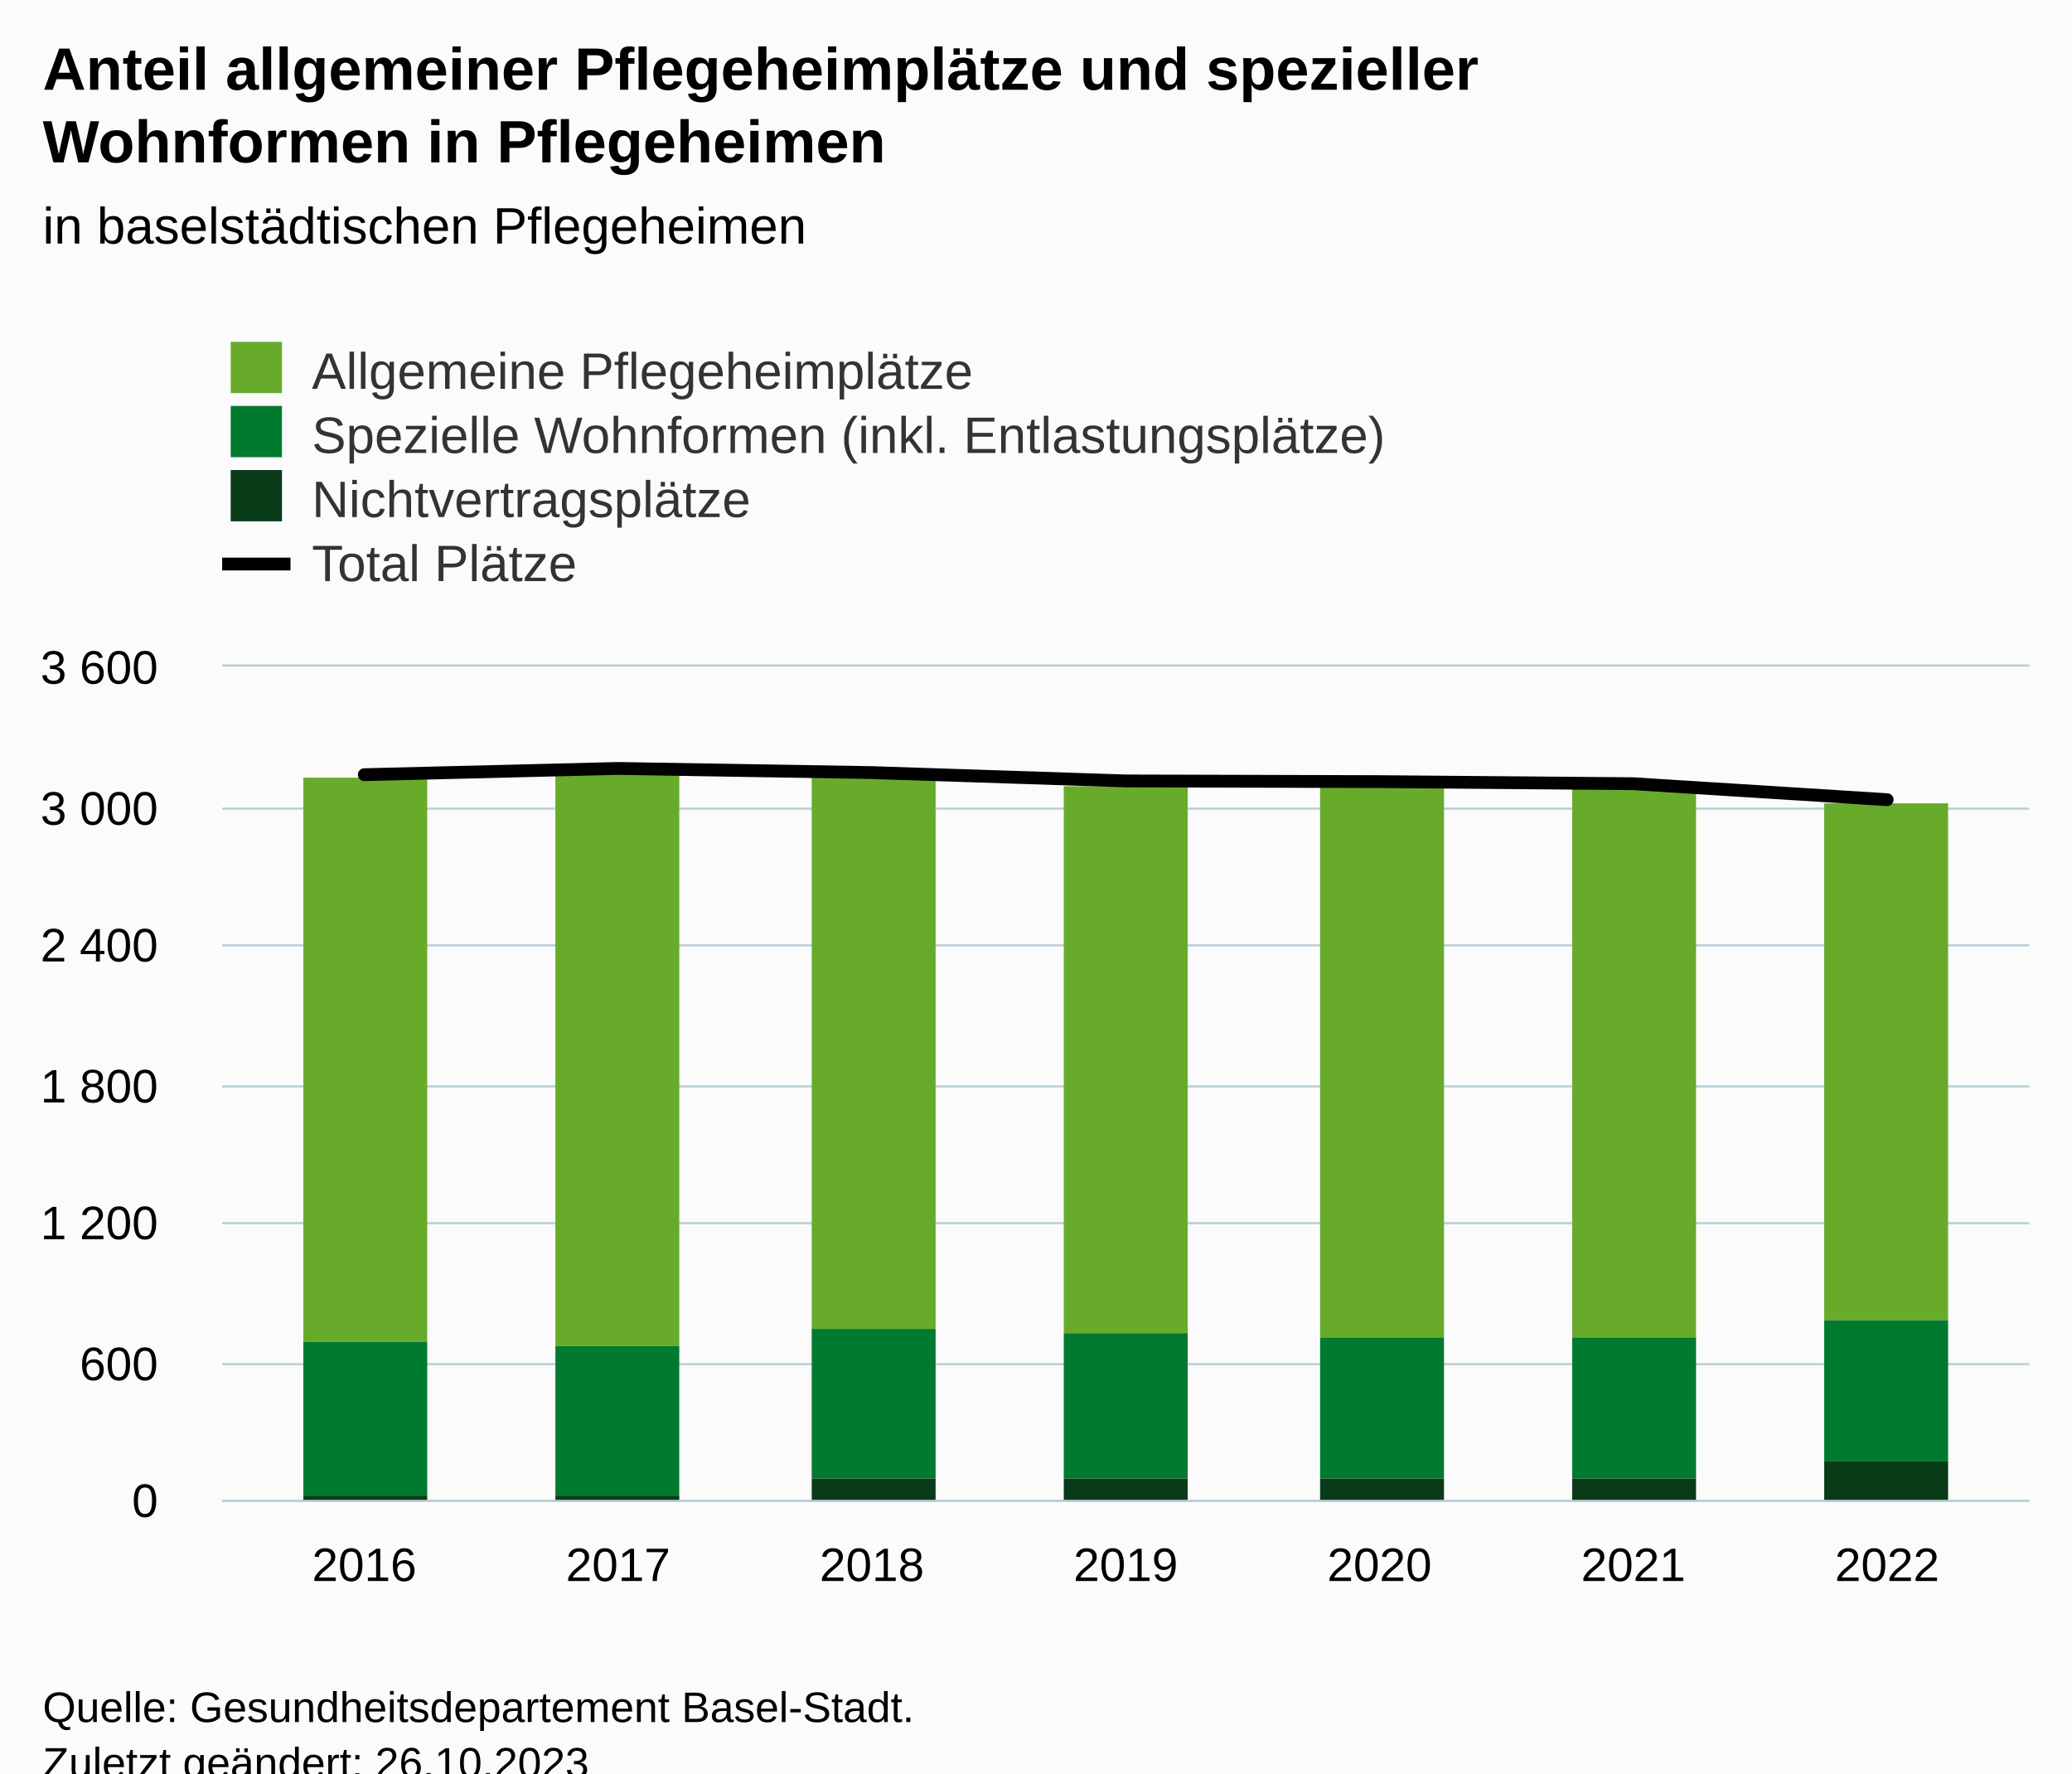
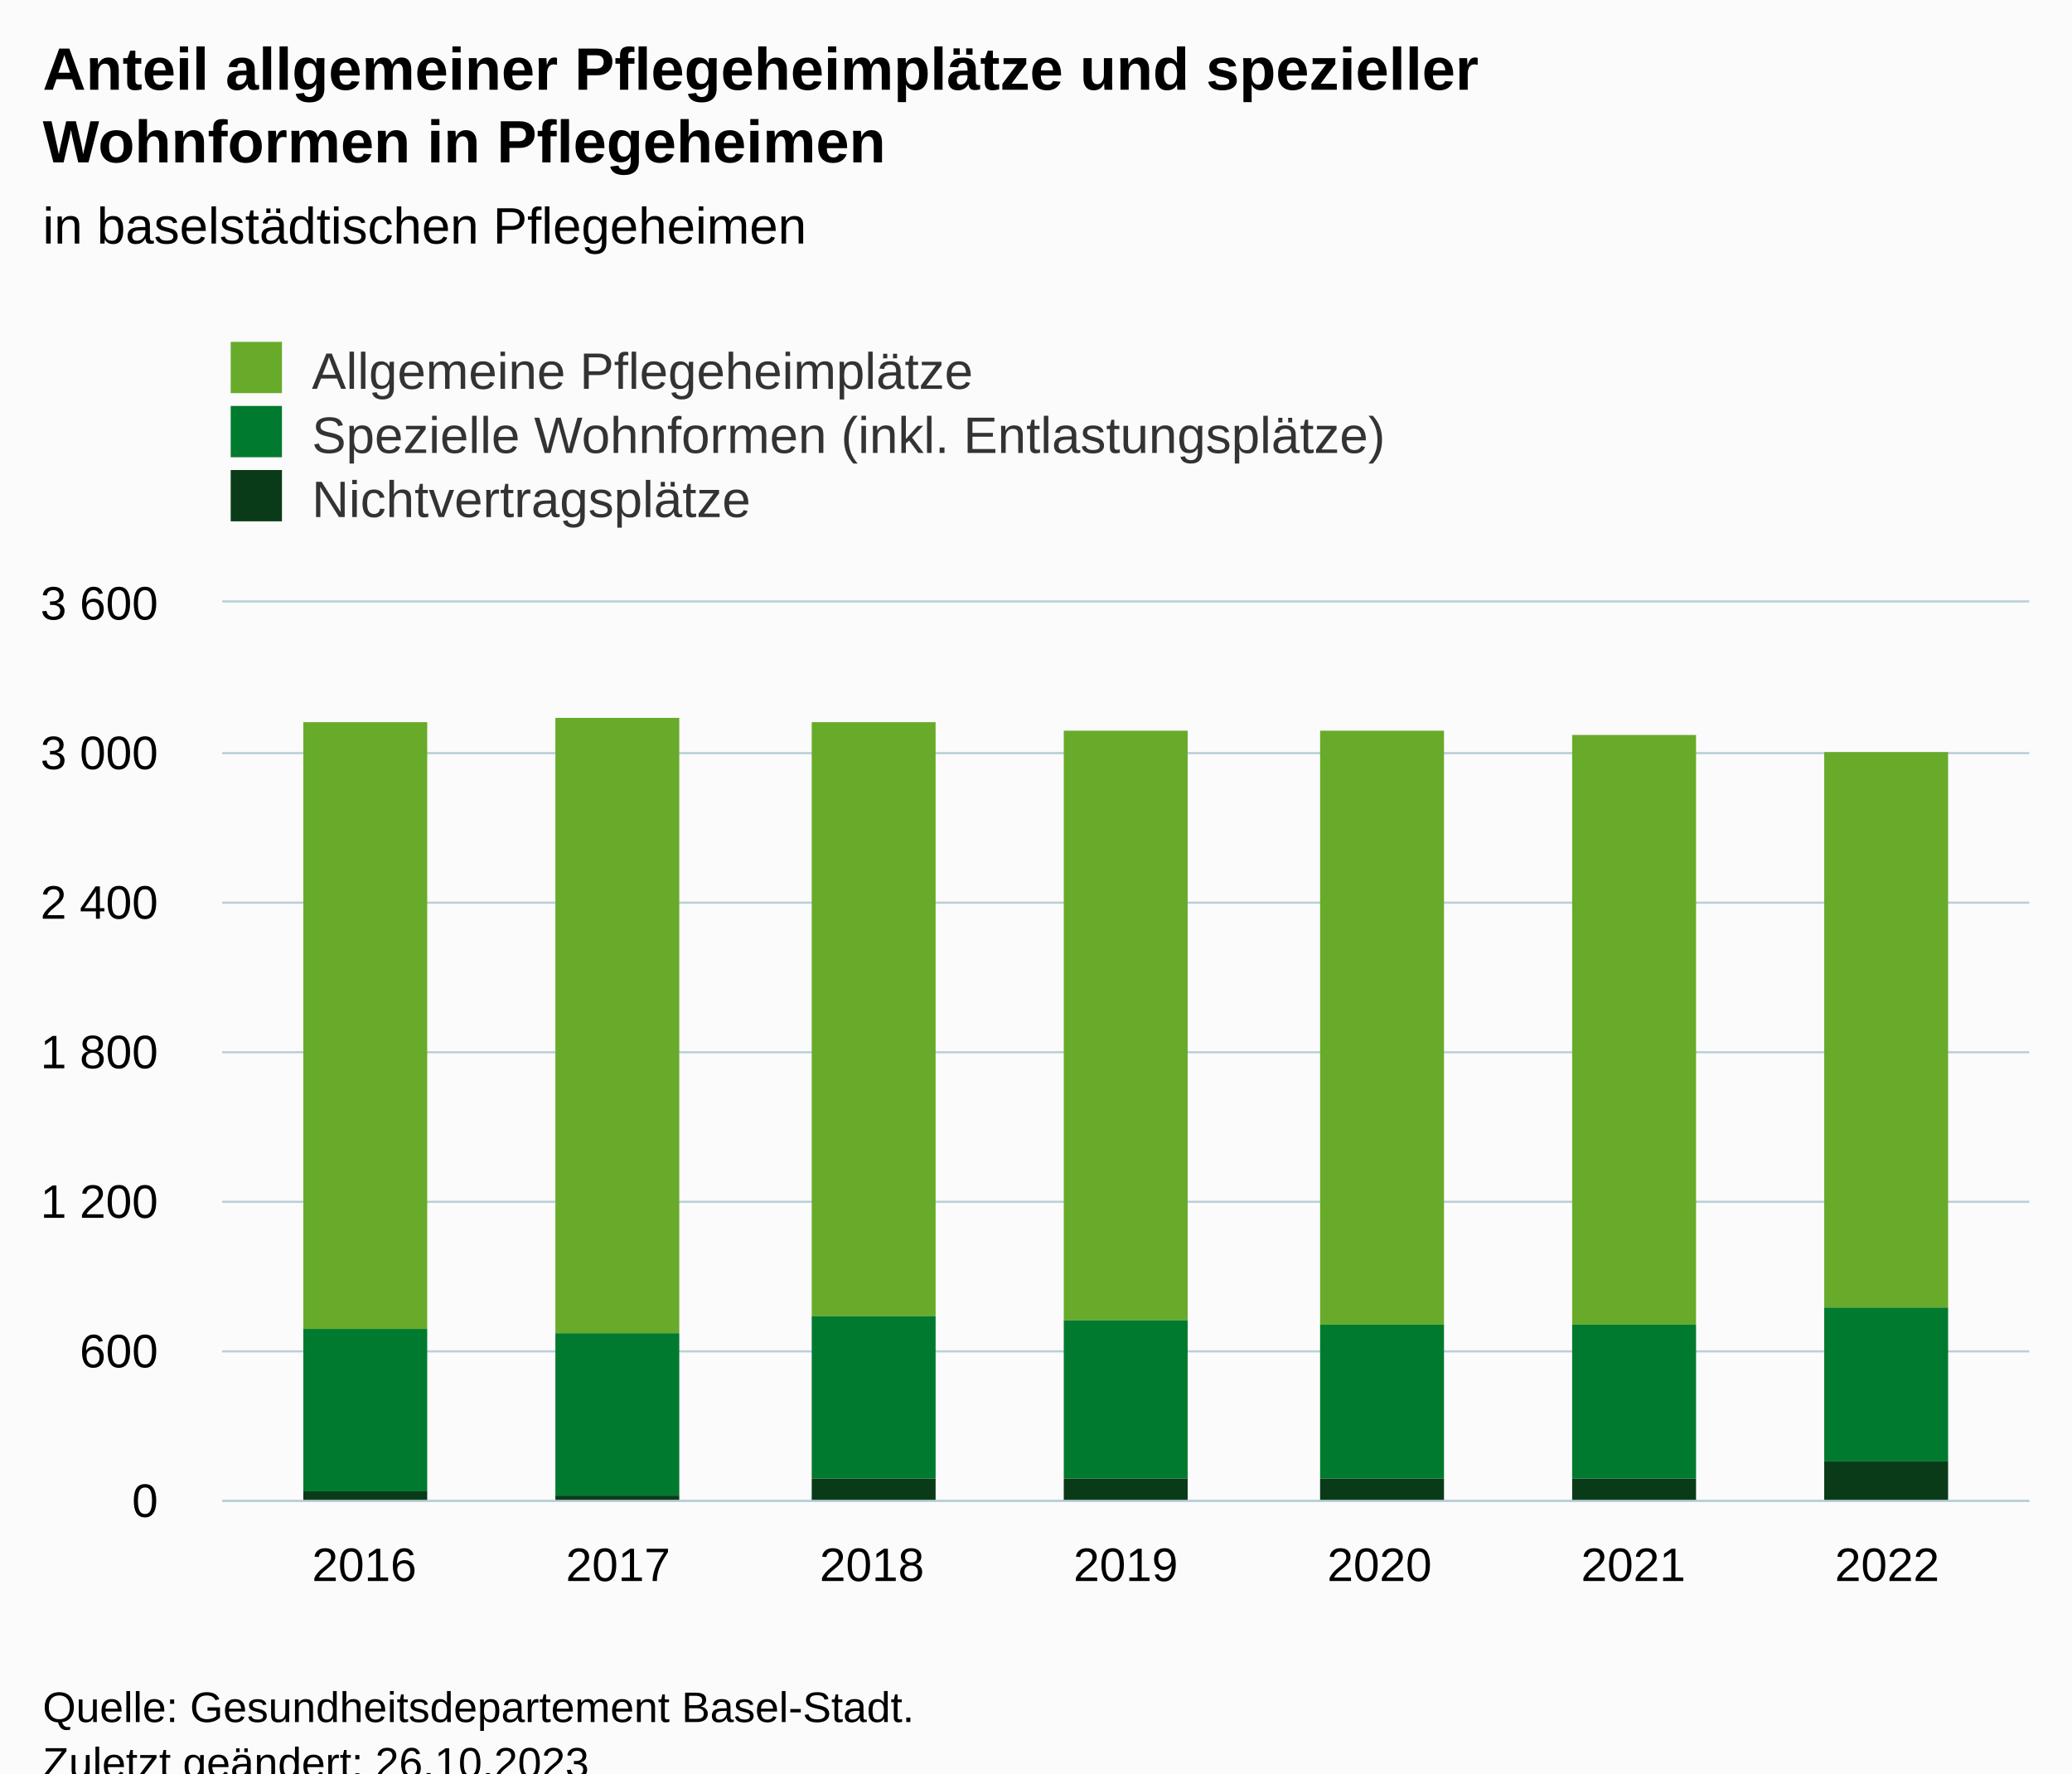
<svg xmlns="http://www.w3.org/2000/svg" version="1.1" class="highcharts-root" style="font-family:Arial;font-size:12px;" viewBox="0 0 485 415">
  <defs>
-     <clipPath id="highcharts-i0qrkbm-35-">
-       <rect x="0" y="0" width="423" height="195" fill="none" />
+     <clipPath id="highcharts-wdv2n33-28-">
+       <rect x="0" y="0" width="423" height="210" fill="none" />
    </clipPath>
-     <clipPath id="highcharts-i0qrkbm-43-">
-       <rect x="0" y="0" width="423" height="195" fill="none" />
+     <clipPath id="highcharts-wdv2n33-36-">
+       <rect x="0" y="0" width="423" height="210" fill="none" />
    </clipPath>
-     <clipPath id="highcharts-i0qrkbm-65-">
-       <rect x="52" y="156" width="423" height="195" fill="none" />
+     <clipPath id="highcharts-wdv2n33-51-">
+       <rect x="52" y="141" width="423" height="210" fill="none" />
    </clipPath>
  </defs>
  <rect fill="#fbfbfb" class="highcharts-background" x="0" y="0" width="485" height="428" rx="0" ry="0" />
-   <rect fill="none" class="highcharts-plot-background" x="52" y="156" width="423" height="195" />
+   <rect fill="none" class="highcharts-plot-background" x="52" y="141" width="423" height="210" />
  <g class="highcharts-pane-group" data-z-index="0" />
  <g class="highcharts-grid highcharts-xaxis-grid" data-z-index="1">
-     <path fill="none" data-z-index="1" class="highcharts-grid-line" d="M 84.5 156 L 84.5 351" opacity="1" />
-     <path fill="none" data-z-index="1" class="highcharts-grid-line" d="M 144.5 156 L 144.5 351" opacity="1" />
-     <path fill="none" data-z-index="1" class="highcharts-grid-line" d="M 203.5 156 L 203.5 351" opacity="1" />
-     <path fill="none" data-z-index="1" class="highcharts-grid-line" d="M 263.5 156 L 263.5 351" opacity="1" />
-     <path fill="none" data-z-index="1" class="highcharts-grid-line" d="M 322.5 156 L 322.5 351" opacity="1" />
-     <path fill="none" data-z-index="1" class="highcharts-grid-line" d="M 381.5 156 L 381.5 351" opacity="1" />
-     <path fill="none" data-z-index="1" class="highcharts-grid-line" d="M 441.5 156 L 441.5 351" opacity="1" />
+     <path fill="none" data-z-index="1" class="highcharts-grid-line" d="M 84.5 141 L 84.5 351" opacity="1" />
+     <path fill="none" data-z-index="1" class="highcharts-grid-line" d="M 144.5 141 L 144.5 351" opacity="1" />
+     <path fill="none" data-z-index="1" class="highcharts-grid-line" d="M 203.5 141 L 203.5 351" opacity="1" />
+     <path fill="none" data-z-index="1" class="highcharts-grid-line" d="M 263.5 141 L 263.5 351" opacity="1" />
+     <path fill="none" data-z-index="1" class="highcharts-grid-line" d="M 322.5 141 L 322.5 351" opacity="1" />
+     <path fill="none" data-z-index="1" class="highcharts-grid-line" d="M 381.5 141 L 381.5 351" opacity="1" />
+     <path fill="none" data-z-index="1" class="highcharts-grid-line" d="M 441.5 141 L 441.5 351" opacity="1" />
  </g>
  <g class="highcharts-grid highcharts-yaxis-grid" data-z-index="1">
    <path fill="none" stroke="#B9CFD7" stroke-width="0.5" data-z-index="1" class="highcharts-grid-line" d="M 52 351.25 L 475 351.25" opacity="1" />
-     <path fill="none" stroke="#B9CFD7" stroke-width="0.5" data-z-index="1" class="highcharts-grid-line" d="M 52 319.25 L 475 319.25" opacity="1" />
-     <path fill="none" stroke="#B9CFD7" stroke-width="0.5" data-z-index="1" class="highcharts-grid-line" d="M 52 286.25 L 475 286.25" opacity="1" />
-     <path fill="none" stroke="#B9CFD7" stroke-width="0.5" data-z-index="1" class="highcharts-grid-line" d="M 52 254.25 L 475 254.25" opacity="1" />
-     <path fill="none" stroke="#B9CFD7" stroke-width="0.5" data-z-index="1" class="highcharts-grid-line" d="M 52 221.25 L 475 221.25" opacity="1" />
-     <path fill="none" stroke="#B9CFD7" stroke-width="0.5" data-z-index="1" class="highcharts-grid-line" d="M 52 189.25 L 475 189.25" opacity="1" />
-     <path fill="none" stroke="#B9CFD7" stroke-width="0.5" data-z-index="1" class="highcharts-grid-line" d="M 52 155.75 L 475 155.75" opacity="1" />
+     <path fill="none" stroke="#B9CFD7" stroke-width="0.5" data-z-index="1" class="highcharts-grid-line" d="M 52 316.25 L 475 316.25" opacity="1" />
+     <path fill="none" stroke="#B9CFD7" stroke-width="0.5" data-z-index="1" class="highcharts-grid-line" d="M 52 281.25 L 475 281.25" opacity="1" />
+     <path fill="none" stroke="#B9CFD7" stroke-width="0.5" data-z-index="1" class="highcharts-grid-line" d="M 52 246.25 L 475 246.25" opacity="1" />
+     <path fill="none" stroke="#B9CFD7" stroke-width="0.5" data-z-index="1" class="highcharts-grid-line" d="M 52 211.25 L 475 211.25" opacity="1" />
+     <path fill="none" stroke="#B9CFD7" stroke-width="0.5" data-z-index="1" class="highcharts-grid-line" d="M 52 176.25 L 475 176.25" opacity="1" />
+     <path fill="none" stroke="#B9CFD7" stroke-width="0.5" data-z-index="1" class="highcharts-grid-line" d="M 52 140.75 L 475 140.75" opacity="1" />
  </g>
-   <rect fill="none" class="highcharts-plot-border" data-z-index="1" x="52" y="156" width="423" height="195" />
+   <rect fill="none" class="highcharts-plot-border" data-z-index="1" x="52" y="141" width="423" height="210" />
  <g class="highcharts-axis highcharts-xaxis" data-z-index="2">
    <path fill="none" class="highcharts-axis-line" stroke="#B9CFD7" stroke-width="0.5" data-z-index="7" d="M 52 351.25 L 475 351.25" />
  </g>
  <g class="highcharts-axis highcharts-yaxis" data-z-index="2">
-     <path fill="none" class="highcharts-axis-line" data-z-index="7" d="M 52 156 L 52 351" />
+     <path fill="none" class="highcharts-axis-line" data-z-index="7" d="M 52 141 L 52 351" />
  </g>
  <g class="highcharts-series-group" data-z-index="3">
-     <g class="highcharts-series highcharts-series-0 highcharts-column-series" data-z-index="0.1" opacity="1" transform="translate(52,156) scale(1 1)" clip-path="url(#highcharts-i0qrkbm-43-)">
-       <rect x="19" y="26" width="29" height="132" fill="#68ab2b" opacity="1" class="highcharts-point" />
-       <rect x="78" y="25" width="29" height="134" fill="#68ab2b" opacity="1" class="highcharts-point" />
-       <rect x="138" y="26" width="29" height="129" fill="#68ab2b" opacity="1" class="highcharts-point" />
-       <rect x="197" y="28" width="29" height="128" fill="#68ab2b" opacity="1" class="highcharts-point" />
-       <rect x="257" y="28" width="29" height="129" fill="#68ab2b" opacity="1" class="highcharts-point" />
-       <rect x="316" y="28" width="29" height="129" fill="#68ab2b" opacity="1" class="highcharts-point" />
-       <rect x="375" y="32" width="29" height="121" fill="#68ab2b" opacity="1" class="highcharts-point" />
+     <g class="highcharts-series highcharts-series-0 highcharts-column-series" data-z-index="0.1" opacity="1" transform="translate(52,141) scale(1 1)" clip-path="url(#highcharts-wdv2n33-36-)">
+       <rect x="19" y="28" width="29" height="142" fill="#68ab2b" opacity="1" class="highcharts-point" />
+       <rect x="78" y="27" width="29" height="144" fill="#68ab2b" opacity="1" class="highcharts-point" />
+       <rect x="138" y="28" width="29" height="139" fill="#68ab2b" opacity="1" class="highcharts-point" />
+       <rect x="197" y="30" width="29" height="138" fill="#68ab2b" opacity="1" class="highcharts-point" />
+       <rect x="257" y="30" width="29" height="139" fill="#68ab2b" opacity="1" class="highcharts-point" />
+       <rect x="316" y="31" width="29" height="138" fill="#68ab2b" opacity="1" class="highcharts-point" />
+       <rect x="375" y="35" width="29" height="130" fill="#68ab2b" opacity="1" class="highcharts-point" />
    </g>
-     <g class="highcharts-markers highcharts-series-0 highcharts-column-series" data-z-index="0.1" opacity="1" transform="translate(52,156) scale(1 1)" clip-path="none" />
-     <g class="highcharts-series highcharts-series-1 highcharts-column-series" data-z-index="0.1" opacity="1" transform="translate(52,156) scale(1 1)" clip-path="url(#highcharts-i0qrkbm-43-)">
-       <rect x="19" y="158" width="29" height="36" fill="#007a2f" opacity="1" class="highcharts-point" />
-       <rect x="78" y="159" width="29" height="35" fill="#007a2f" opacity="1" class="highcharts-point" />
-       <rect x="138" y="155" width="29" height="35" fill="#007a2f" opacity="1" class="highcharts-point" />
-       <rect x="197" y="156" width="29" height="34" fill="#007a2f" opacity="1" class="highcharts-point" />
-       <rect x="257" y="157" width="29" height="33" fill="#007a2f" opacity="1" class="highcharts-point" />
-       <rect x="316" y="157" width="29" height="33" fill="#007a2f" opacity="1" class="highcharts-point" />
-       <rect x="375" y="153" width="29" height="33" fill="#007a2f" opacity="1" class="highcharts-point" />
+     <g class="highcharts-markers highcharts-series-0 highcharts-column-series" data-z-index="0.1" opacity="1" transform="translate(52,141) scale(1 1)" clip-path="none" />
+     <g class="highcharts-series highcharts-series-1 highcharts-column-series" data-z-index="0.1" opacity="1" transform="translate(52,141) scale(1 1)" clip-path="url(#highcharts-wdv2n33-36-)">
+       <rect x="19" y="170" width="29" height="38" fill="#007a2f" opacity="1" class="highcharts-point" />
+       <rect x="78" y="171" width="29" height="38" fill="#007a2f" opacity="1" class="highcharts-point" />
+       <rect x="138" y="167" width="29" height="38" fill="#007a2f" opacity="1" class="highcharts-point" />
+       <rect x="197" y="168" width="29" height="37" fill="#007a2f" opacity="1" class="highcharts-point" />
+       <rect x="257" y="169" width="29" height="36" fill="#007a2f" opacity="1" class="highcharts-point" />
+       <rect x="316" y="169" width="29" height="36" fill="#007a2f" opacity="1" class="highcharts-point" />
+       <rect x="375" y="165" width="29" height="36" fill="#007a2f" opacity="1" class="highcharts-point" />
    </g>
-     <g class="highcharts-markers highcharts-series-1 highcharts-column-series" data-z-index="0.1" opacity="1" transform="translate(52,156) scale(1 1)" clip-path="none" />
-     <g class="highcharts-series highcharts-series-2 highcharts-column-series" data-z-index="0.1" opacity="1" transform="translate(52,156) scale(1 1)" clip-path="url(#highcharts-i0qrkbm-43-)">
-       <rect x="19" y="194" width="29" height="2" fill="#0a3b19" opacity="1" class="highcharts-point" />
-       <rect x="78" y="194" width="29" height="2" fill="#0a3b19" opacity="1" class="highcharts-point" />
-       <rect x="138" y="190" width="29" height="6" fill="#0a3b19" opacity="1" class="highcharts-point" />
-       <rect x="197" y="190" width="29" height="6" fill="#0a3b19" opacity="1" class="highcharts-point" />
-       <rect x="257" y="190" width="29" height="6" fill="#0a3b19" opacity="1" class="highcharts-point" />
-       <rect x="316" y="190" width="29" height="6" fill="#0a3b19" opacity="1" class="highcharts-point" />
-       <rect x="375" y="186" width="29" height="10" fill="#0a3b19" opacity="1" class="highcharts-point" />
+     <g class="highcharts-markers highcharts-series-1 highcharts-column-series" data-z-index="0.1" opacity="1" transform="translate(52,141) scale(1 1)" clip-path="none" />
+     <g class="highcharts-series highcharts-series-2 highcharts-column-series" data-z-index="0.1" opacity="1" transform="translate(52,141) scale(1 1)" clip-path="url(#highcharts-wdv2n33-36-)">
+       <rect x="19" y="208" width="29" height="3" fill="#0a3b19" opacity="1" class="highcharts-point" />
+       <rect x="78" y="209" width="29" height="2" fill="#0a3b19" opacity="1" class="highcharts-point" />
+       <rect x="138" y="205" width="29" height="6" fill="#0a3b19" opacity="1" class="highcharts-point" />
+       <rect x="197" y="205" width="29" height="6" fill="#0a3b19" opacity="1" class="highcharts-point" />
+       <rect x="257" y="205" width="29" height="6" fill="#0a3b19" opacity="1" class="highcharts-point" />
+       <rect x="316" y="205" width="29" height="6" fill="#0a3b19" opacity="1" class="highcharts-point" />
+       <rect x="375" y="201" width="29" height="10" fill="#0a3b19" opacity="1" class="highcharts-point" />
    </g>
-     <g class="highcharts-markers highcharts-series-2 highcharts-column-series" data-z-index="0.1" opacity="1" transform="translate(52,156) scale(1 1)" clip-path="none" />
-     <g class="highcharts-series highcharts-series-3 highcharts-line-series" data-z-index="0.1" opacity="1" transform="translate(52,156) scale(1 1)" clip-path="url(#highcharts-i0qrkbm-43-)">
-       <path fill="none" d="M 33.27 25.296 L 92.68 23.833 L 152.09 24.808 L 211.5 26.758 L 270.91 26.921 L 330.32 27.408 L 389.73 31.146" class="highcharts-graph" data-z-index="1" stroke="#010101" stroke-width="3" stroke-linejoin="round" stroke-linecap="round" />
-     </g>
-     <g class="highcharts-markers highcharts-series-3 highcharts-line-series" data-z-index="0.1" opacity="1" transform="translate(52,156) scale(1 1)" clip-path="none" />
+     <g class="highcharts-markers highcharts-series-2 highcharts-column-series" data-z-index="0.1" opacity="1" transform="translate(52,141) scale(1 1)" clip-path="none" />
  </g>
  <text x="10" text-anchor="start" class="highcharts-title" data-z-index="4" style="color:#000000;font-size:14px;font-weight:bold;fill:#000000;" y="21">
    <tspan>Anteil allgemeiner Pflegeheimplätze und spezieller</tspan>
    <tspan dy="17" x="10">Wohnformen in Pflegeheimen</tspan>
  </text>
  <text x="10" text-anchor="start" class="highcharts-subtitle" data-z-index="4" style="color:#000000;font-size:12px;font-weight:normal;fill:#000000;" y="57">
    <tspan>in baselstädtischen Pflegeheimen</tspan>
  </text>
  <text x="10" text-anchor="start" class="highcharts-caption" data-z-index="4" style="color:#666666;fill:#666666;" y="385" />
  <g class="highcharts-legend" data-z-index="7" transform="translate(44,73)">
-     <rect fill="none" class="highcharts-legend-box" rx="0" ry="0" x="0" y="0" width="295" height="71" visibility="visible" />
+     <rect fill="none" class="highcharts-legend-box" rx="0" ry="0" x="0" y="0" width="295" height="56" visibility="visible" />
    <g data-z-index="1">
      <g>
        <g class="highcharts-legend-item highcharts-column-series highcharts-color-undefined highcharts-series-0" data-z-index="1" transform="translate(8,3)">
          <text x="21" style="color:#333333;cursor:pointer;font-size:12px;font-weight:normal;fill:#333333;" text-anchor="start" data-z-index="2" y="15">
            <tspan>Allgemeine Pflegeheimplätze</tspan>
          </text>
          <rect x="2" y="4" width="12" height="12" fill="#68ab2b" class="highcharts-point" data-z-index="3" />
        </g>
        <g class="highcharts-legend-item highcharts-column-series highcharts-color-undefined highcharts-series-1" data-z-index="1" transform="translate(8,18)">
          <text x="21" y="15" style="color:#333333;cursor:pointer;font-size:12px;font-weight:normal;fill:#333333;" text-anchor="start" data-z-index="2">
            <tspan>Spezielle Wohnformen (inkl. Entlastungsplätze)</tspan>
          </text>
          <rect x="2" y="4" width="12" height="12" fill="#007a2f" class="highcharts-point" data-z-index="3" />
        </g>
        <g class="highcharts-legend-item highcharts-column-series highcharts-color-undefined highcharts-series-2" data-z-index="1" transform="translate(8,33)">
          <text x="21" y="15" style="color:#333333;cursor:pointer;font-size:12px;font-weight:normal;fill:#333333;" text-anchor="start" data-z-index="2">
            <tspan>Nichtvertragsplätze</tspan>
          </text>
          <rect x="2" y="4" width="12" height="12" fill="#0a3b19" class="highcharts-point" data-z-index="3" />
        </g>
-         <g class="highcharts-legend-item highcharts-line-series highcharts-color-undefined highcharts-series-3" data-z-index="1" transform="translate(8,48)">
-           <path fill="none" d="M 0 11 L 16 11" class="highcharts-graph" stroke="#010101" stroke-width="3" />
-           <text x="21" y="15" style="color:#333333;cursor:pointer;font-size:12px;font-weight:normal;fill:#333333;" text-anchor="start" data-z-index="2">
-             <tspan>Total Plätze</tspan>
-           </text>
-         </g>
      </g>
    </g>
  </g>
  <g class="highcharts-axis-labels highcharts-xaxis-labels" data-z-index="7">
    <text x="85.27" style="color:#000000;cursor:default;font-size:11px;fill:#000000;" text-anchor="middle" transform="translate(0,0)" y="370" opacity="1">2016</text>
    <text x="144.68" style="color:#000000;cursor:default;font-size:11px;fill:#000000;" text-anchor="middle" transform="translate(0,0)" y="370" opacity="1">2017</text>
    <text x="204.09" style="color:#000000;cursor:default;font-size:11px;fill:#000000;" text-anchor="middle" transform="translate(0,0)" y="370" opacity="1">2018</text>
    <text x="263.5" style="color:#000000;cursor:default;font-size:11px;fill:#000000;" text-anchor="middle" transform="translate(0,0)" y="370" opacity="1">2019</text>
    <text x="322.91" style="color:#000000;cursor:default;font-size:11px;fill:#000000;" text-anchor="middle" transform="translate(0,0)" y="370" opacity="1">2020</text>
    <text x="382.32" style="color:#000000;cursor:default;font-size:11px;fill:#000000;" text-anchor="middle" transform="translate(0,0)" y="370" opacity="1">2021</text>
    <text x="441.73" style="color:#000000;cursor:default;font-size:11px;fill:#000000;" text-anchor="middle" transform="translate(0,0)" y="370" opacity="1">2022</text>
  </g>
  <g class="highcharts-axis-labels highcharts-yaxis-labels" data-z-index="7">
    <text x="37" style="color:#000000;cursor:default;font-size:11px;fill:#000000;" text-anchor="end" transform="translate(0,0)" y="355" opacity="1">0</text>
-     <text x="37" style="color:#000000;cursor:default;font-size:11px;fill:#000000;" text-anchor="end" transform="translate(0,0)" y="323" opacity="1">600</text>
-     <text x="37" style="color:#000000;cursor:default;font-size:11px;fill:#000000;" text-anchor="end" transform="translate(0,0)" y="290" opacity="1">
+     <text x="37" style="color:#000000;cursor:default;font-size:11px;fill:#000000;" text-anchor="end" transform="translate(0,0)" y="320" opacity="1">600</text>
+     <text x="37" style="color:#000000;cursor:default;font-size:11px;fill:#000000;" text-anchor="end" transform="translate(0,0)" y="285" opacity="1">
      <tspan>1 200</tspan>
    </text>
-     <text x="37" style="color:#000000;cursor:default;font-size:11px;fill:#000000;" text-anchor="end" transform="translate(0,0)" y="258" opacity="1">
+     <text x="37" style="color:#000000;cursor:default;font-size:11px;fill:#000000;" text-anchor="end" transform="translate(0,0)" y="250" opacity="1">
      <tspan>1 800</tspan>
    </text>
-     <text x="37" style="color:#000000;cursor:default;font-size:11px;fill:#000000;" text-anchor="end" transform="translate(0,0)" y="225" opacity="1">
+     <text x="37" style="color:#000000;cursor:default;font-size:11px;fill:#000000;" text-anchor="end" transform="translate(0,0)" y="215" opacity="1">
      <tspan>2 400</tspan>
    </text>
-     <text x="37" style="color:#000000;cursor:default;font-size:11px;fill:#000000;" text-anchor="end" transform="translate(0,0)" y="193" opacity="1">
+     <text x="37" style="color:#000000;cursor:default;font-size:11px;fill:#000000;" text-anchor="end" transform="translate(0,0)" y="180" opacity="1">
      <tspan>3 000</tspan>
    </text>
-     <text x="37" style="color:#000000;cursor:default;font-size:11px;fill:#000000;" text-anchor="end" transform="translate(0,0)" y="160" opacity="1">
+     <text x="37" style="color:#000000;cursor:default;font-size:11px;fill:#000000;" text-anchor="end" transform="translate(0,0)" y="145" opacity="1">
      <tspan>3 600</tspan>
    </text>
  </g>
  <text x="10" class="highcharts-credits" text-anchor="start" data-z-index="8" style="cursor:default;color:#000000;font-size:10px;fill:#000000;" y="403">
    <tspan>Quelle: Gesundheitsdepartement Basel-Stadt.</tspan>
    <tspan x="10" dy="13">Zuletzt geändert: 26.10.2023</tspan>
  </text>
-   <g class="highcharts-control-points" data-z-index="99" clip-path="url(#highcharts-i0qrkbm-65-)" />
+   <g class="highcharts-control-points" data-z-index="99" clip-path="url(#highcharts-wdv2n33-51-)" />
</svg>
